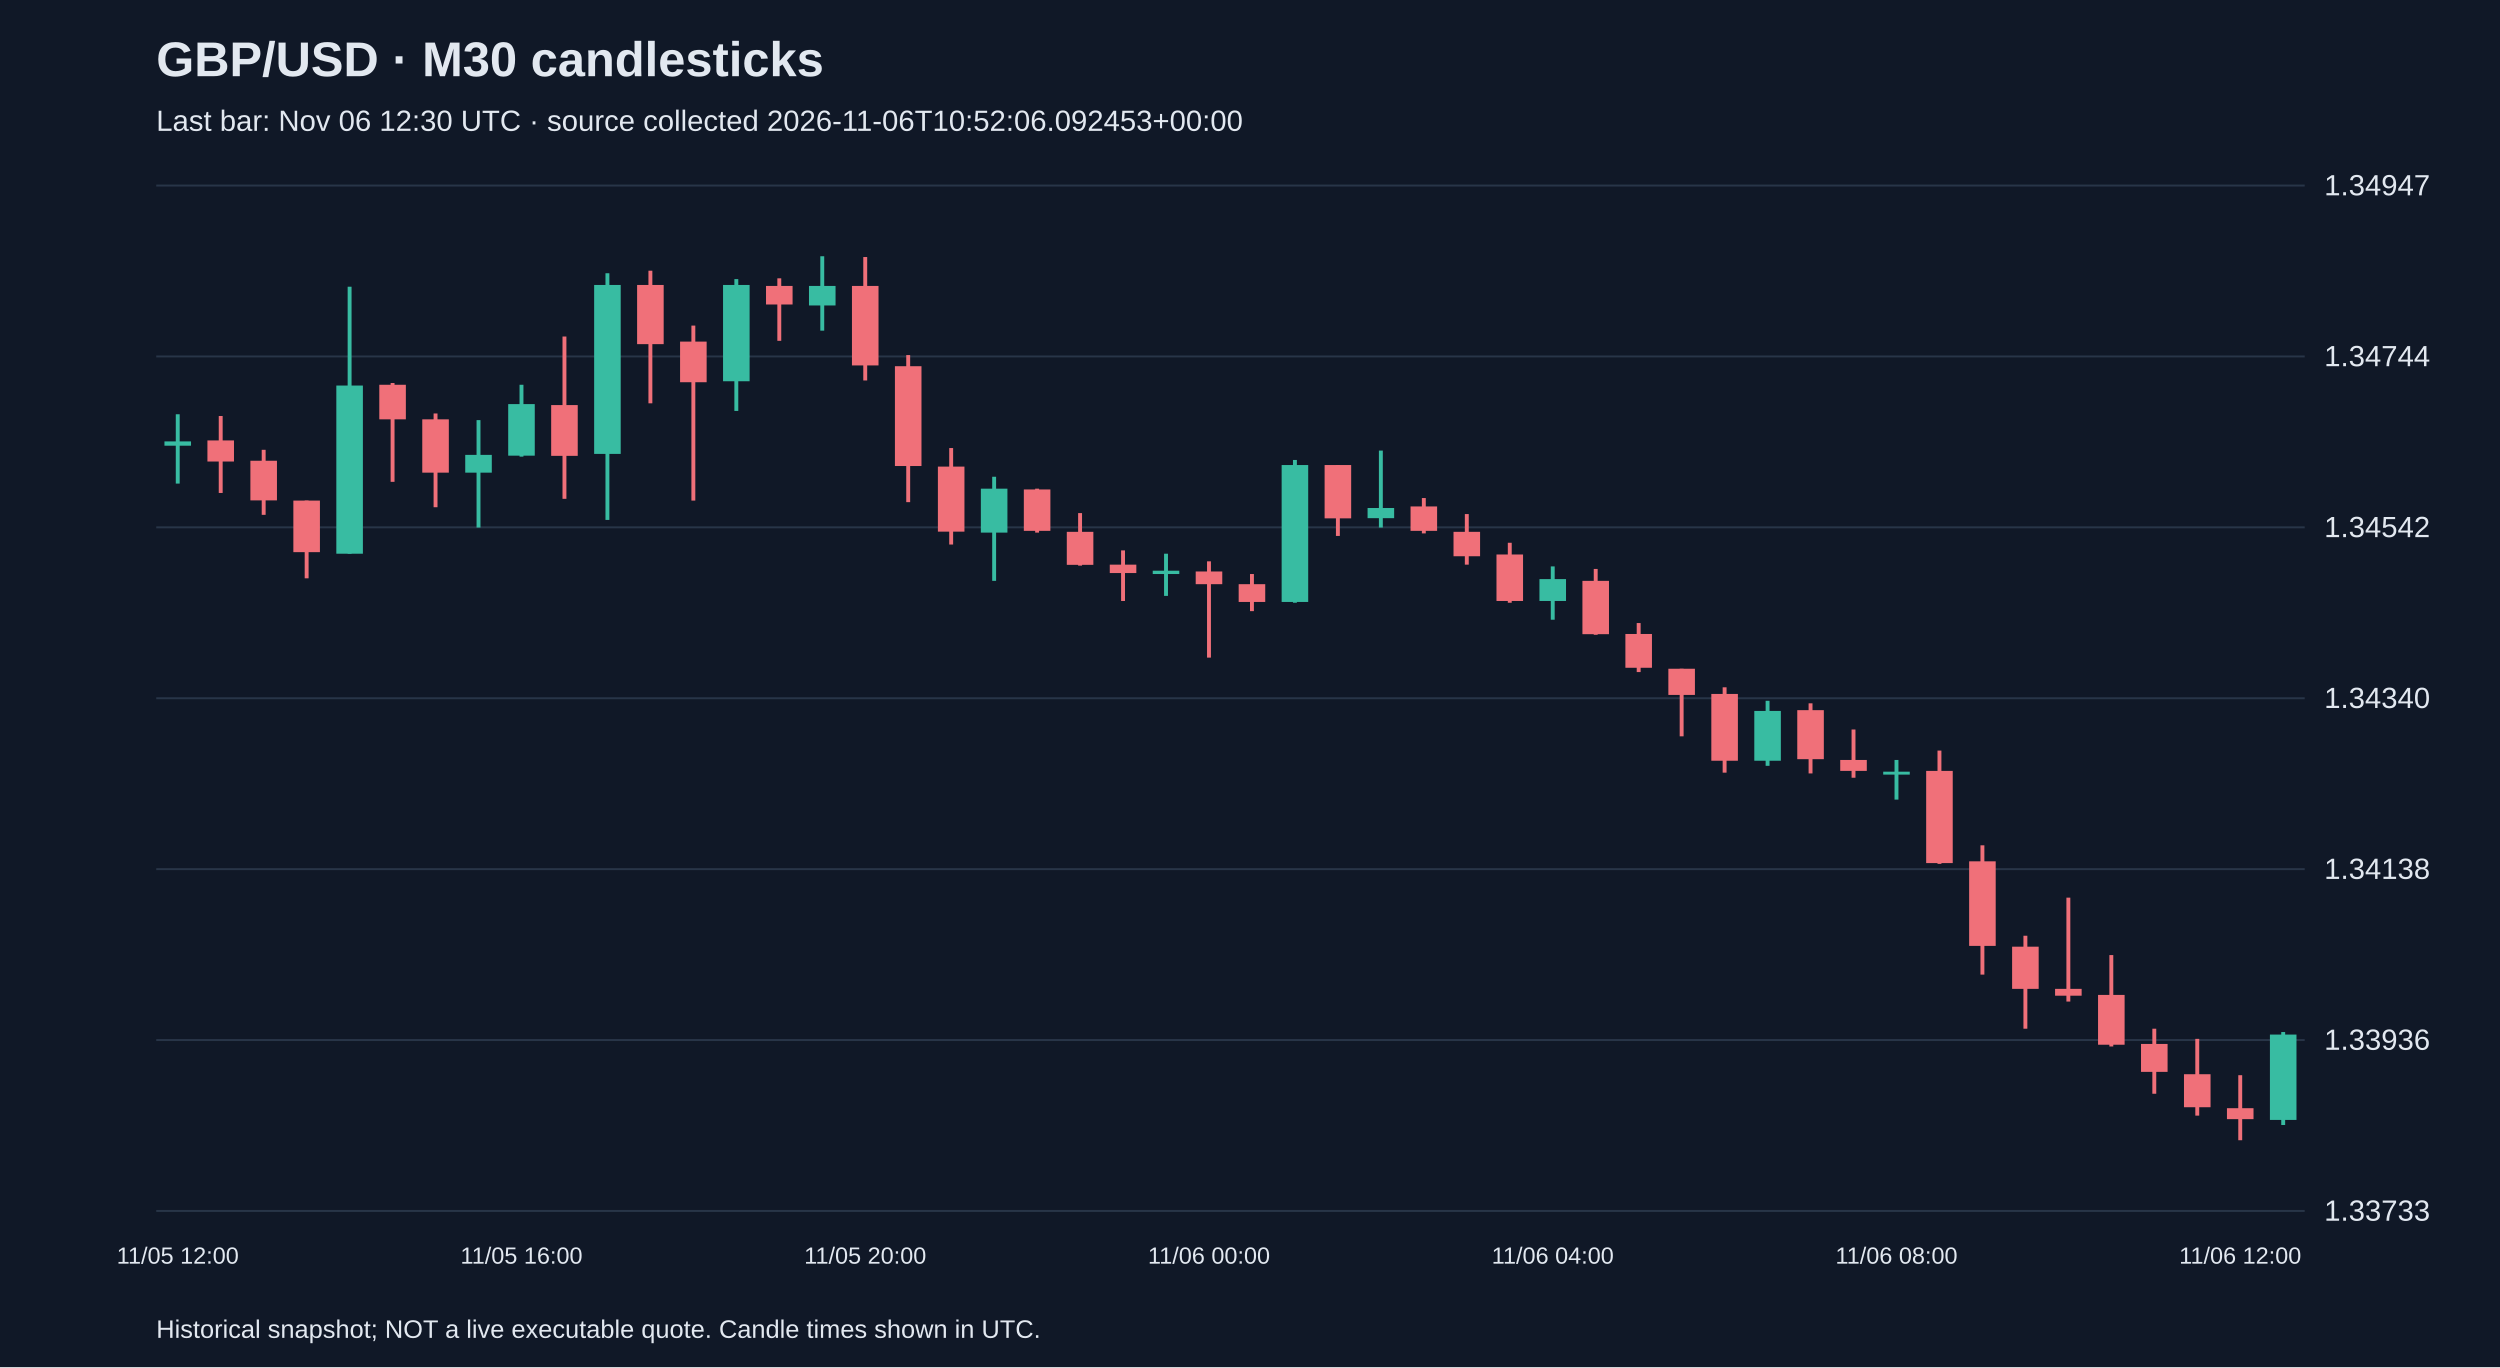
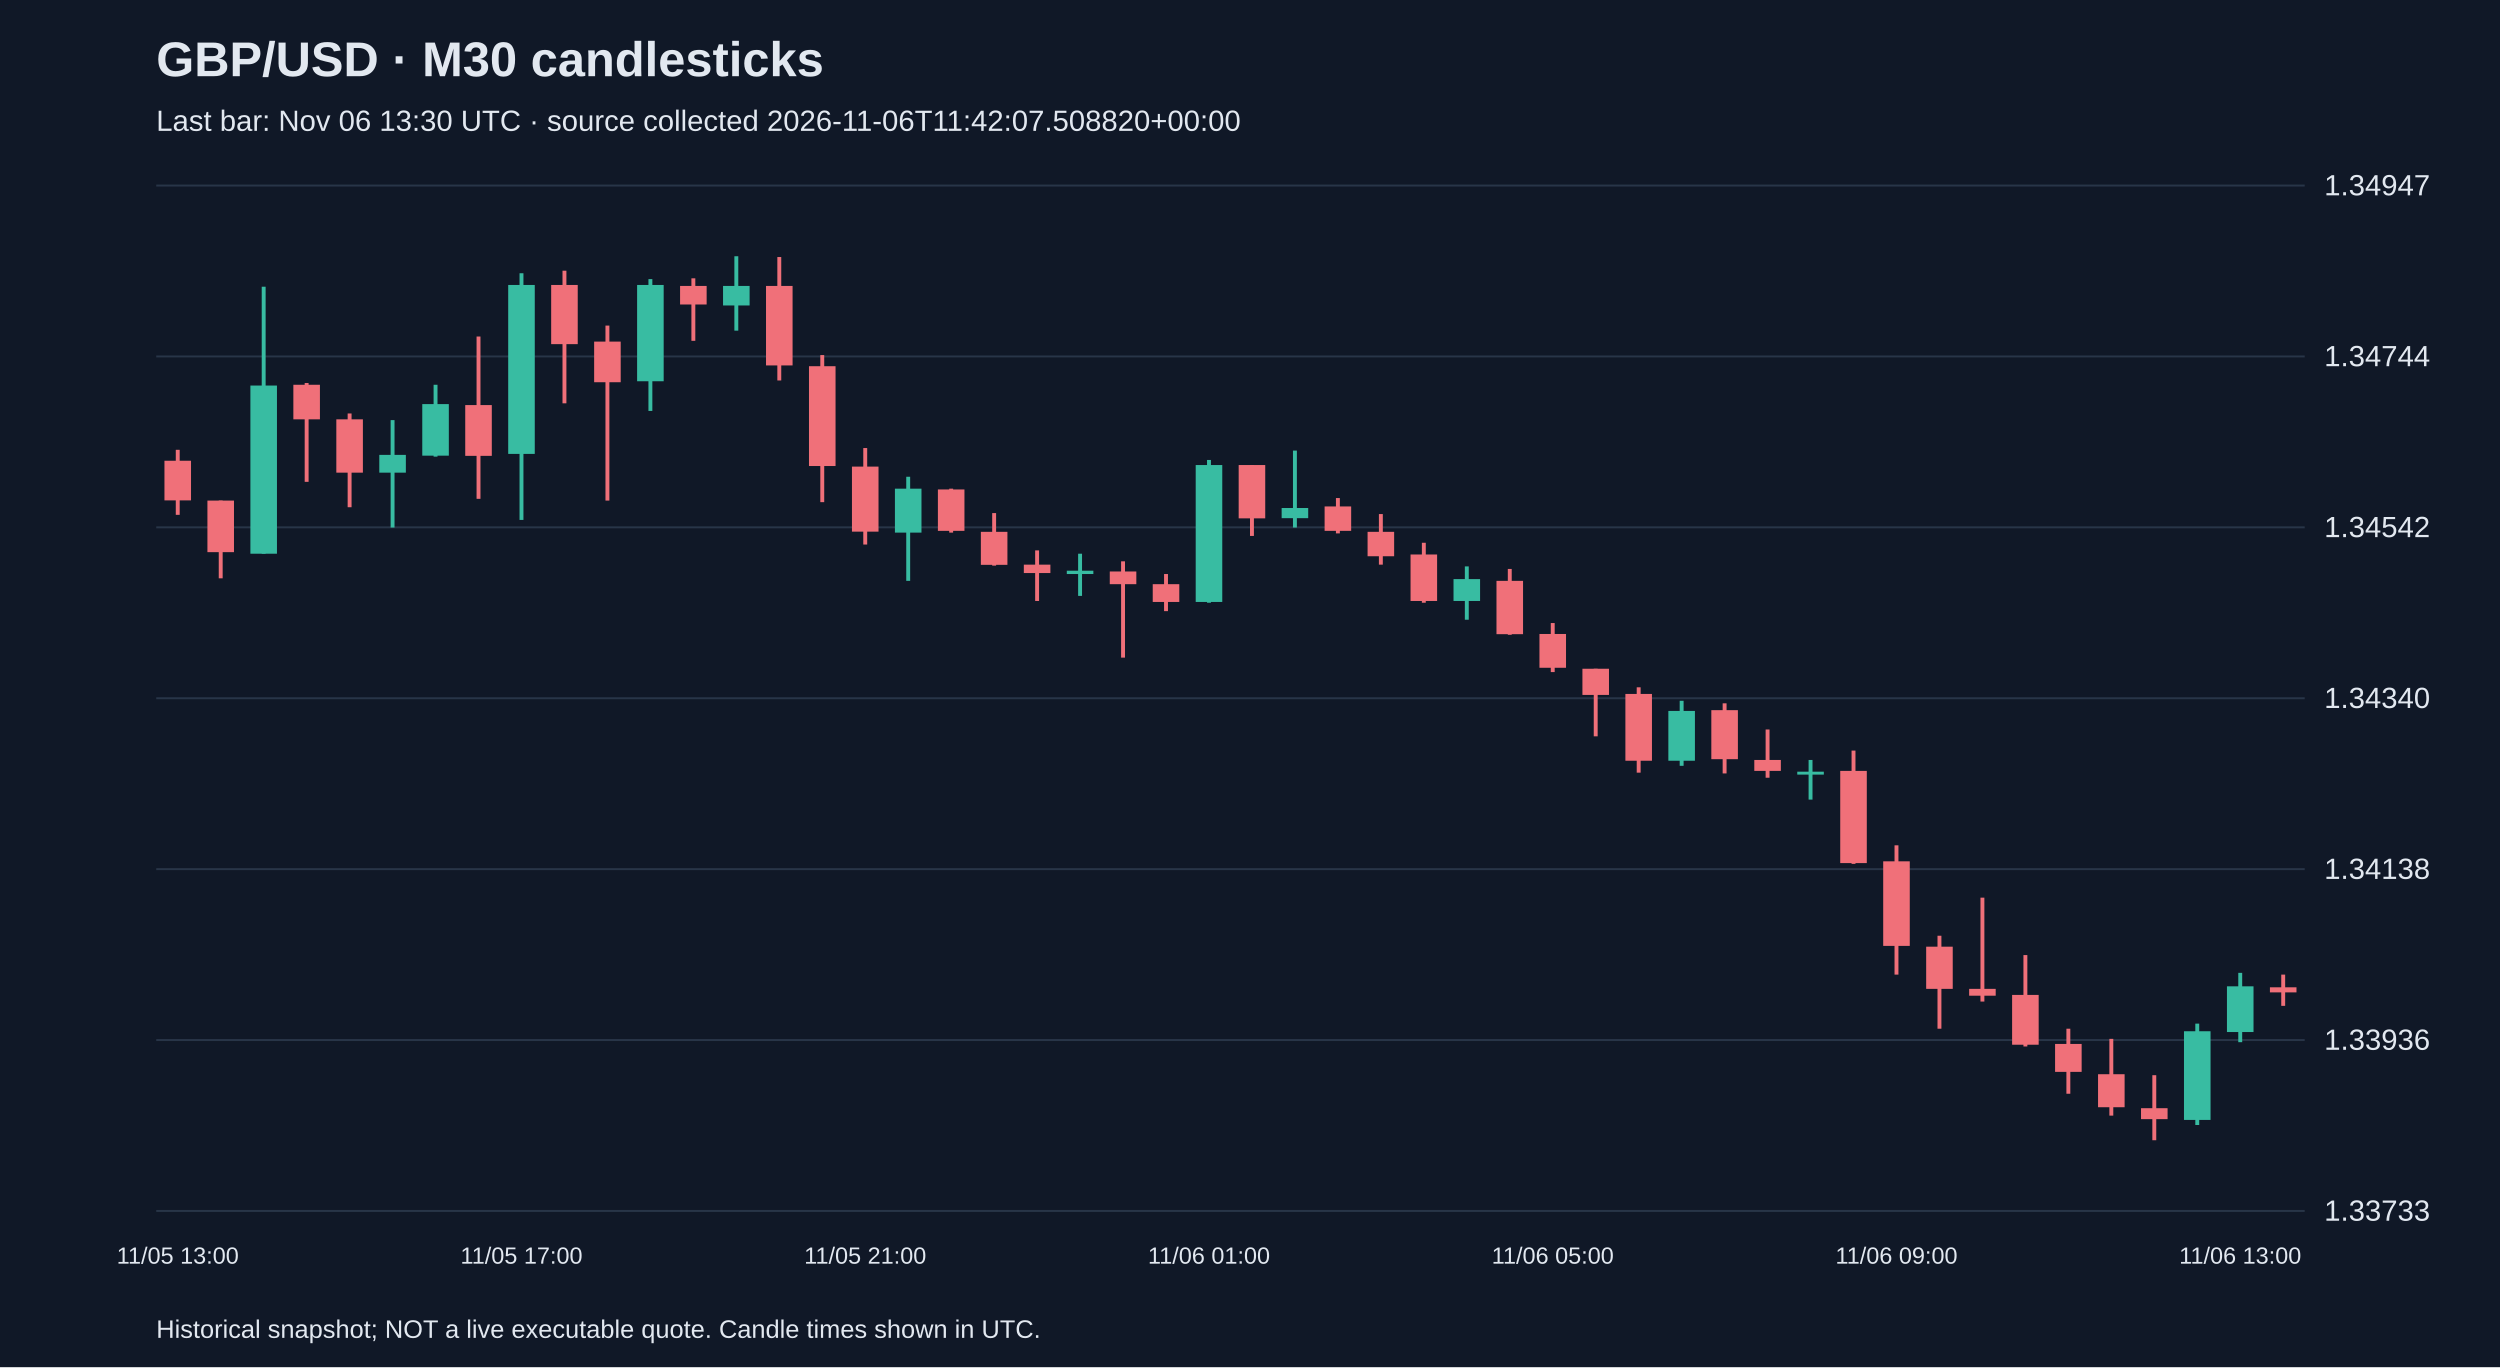
<svg xmlns="http://www.w3.org/2000/svg" viewBox="0 0 1280 700">
  <rect width="100%" height="100%" fill="#101827" />
  <style>text{font-family:Arial,sans-serif;fill:#e2e8f0}</style>
  <text x="80" y="39" font-size="25" font-weight="bold">GBP/USD · M30 candlesticks</text>
-   <text x="80" y="67" font-size="15" fill="#a6b1c5">Last bar: Nov 06 12:30 UTC · source collected 2026-11-06T10:52:06.092453+00:00</text>
+   <text x="80" y="67" font-size="15" fill="#a6b1c5">Last bar: Nov 06 13:30 UTC · source collected 2026-11-06T11:42:07.508820+00:00</text>
  <line x1="80" y1="620.0" x2="1180" y2="620.0" stroke="#283548" />
  <text x="1190" y="625.0" font-size="15">1.33733</text>
  <line x1="80" y1="532.5" x2="1180" y2="532.5" stroke="#283548" />
  <text x="1190" y="537.5" font-size="15">1.33936</text>
  <line x1="80" y1="445.0" x2="1180" y2="445.0" stroke="#283548" />
  <text x="1190" y="450.0" font-size="15">1.34138</text>
  <line x1="80" y1="357.5" x2="1180" y2="357.5" stroke="#283548" />
  <text x="1190" y="362.5" font-size="15">1.34340</text>
  <line x1="80" y1="270.0" x2="1180" y2="270.0" stroke="#283548" />
  <text x="1190" y="275.0" font-size="15">1.34542</text>
  <line x1="80" y1="182.5" x2="1180" y2="182.5" stroke="#283548" />
  <text x="1190" y="187.5" font-size="15">1.34744</text>
  <line x1="80" y1="95.0" x2="1180" y2="95.0" stroke="#283548" />
  <text x="1190" y="100.0" font-size="15">1.34947</text>
-   <line x1="91.0" y1="212.1" x2="91.0" y2="247.6" stroke="#38bca2" stroke-width="2" />
-   <rect x="84.2" y="226.0" width="13.6" height="2.2" fill="#38bca2" />
-   <text x="91.0" y="647" text-anchor="middle" font-size="12">11/05 12:00</text>
-   <line x1="113.0" y1="213.0" x2="113.0" y2="252.4" stroke="#f07079" stroke-width="2" />
-   <rect x="106.2" y="225.5" width="13.6" height="10.8" fill="#f07079" />
-   <line x1="135.0" y1="230.3" x2="135.0" y2="263.6" stroke="#f07079" stroke-width="2" />
-   <rect x="128.2" y="235.9" width="13.6" height="20.3" fill="#f07079" />
-   <line x1="157.0" y1="256.3" x2="157.0" y2="296.1" stroke="#f07079" stroke-width="2" />
-   <rect x="150.2" y="256.3" width="13.6" height="26.4" fill="#f07079" />
-   <line x1="179.0" y1="146.8" x2="179.0" y2="283.5" stroke="#38bca2" stroke-width="2" />
-   <rect x="172.2" y="197.4" width="13.6" height="86.1" fill="#38bca2" />
-   <line x1="201.0" y1="196.1" x2="201.0" y2="246.7" stroke="#f07079" stroke-width="2" />
-   <rect x="194.2" y="197.0" width="13.6" height="17.7" fill="#f07079" />
-   <line x1="223.0" y1="211.7" x2="223.0" y2="259.7" stroke="#f07079" stroke-width="2" />
-   <rect x="216.2" y="214.7" width="13.6" height="27.3" fill="#f07079" />
-   <line x1="245.0" y1="215.1" x2="245.0" y2="270.1" stroke="#38bca2" stroke-width="2" />
-   <rect x="238.2" y="232.9" width="13.6" height="9.1" fill="#38bca2" />
-   <line x1="267.0" y1="197.0" x2="267.0" y2="233.8" stroke="#38bca2" stroke-width="2" />
-   <rect x="260.2" y="206.9" width="13.6" height="26.4" fill="#38bca2" />
-   <text x="267.0" y="647" text-anchor="middle" font-size="12">11/05 16:00</text>
-   <line x1="289.0" y1="172.3" x2="289.0" y2="255.4" stroke="#f07079" stroke-width="2" />
-   <rect x="282.2" y="207.4" width="13.6" height="26.0" fill="#f07079" />
-   <line x1="311.0" y1="139.9" x2="311.0" y2="266.2" stroke="#38bca2" stroke-width="2" />
-   <rect x="304.2" y="145.9" width="13.6" height="86.5" fill="#38bca2" />
-   <line x1="333.0" y1="138.6" x2="333.0" y2="206.5" stroke="#f07079" stroke-width="2" />
-   <rect x="326.2" y="145.9" width="13.6" height="30.3" fill="#f07079" />
-   <line x1="355.0" y1="166.7" x2="355.0" y2="256.3" stroke="#f07079" stroke-width="2" />
-   <rect x="348.2" y="174.9" width="13.6" height="20.8" fill="#f07079" />
-   <line x1="377.0" y1="142.9" x2="377.0" y2="210.4" stroke="#38bca2" stroke-width="2" />
-   <rect x="370.2" y="145.9" width="13.6" height="49.3" fill="#38bca2" />
-   <line x1="399.0" y1="142.5" x2="399.0" y2="174.5" stroke="#f07079" stroke-width="2" />
-   <rect x="392.2" y="146.4" width="13.6" height="9.5" fill="#f07079" />
-   <line x1="421.0" y1="131.2" x2="421.0" y2="169.3" stroke="#38bca2" stroke-width="2" />
-   <rect x="414.2" y="146.4" width="13.6" height="10.0" fill="#38bca2" />
-   <line x1="443.0" y1="131.6" x2="443.0" y2="194.8" stroke="#f07079" stroke-width="2" />
-   <rect x="436.2" y="146.4" width="13.6" height="40.7" fill="#f07079" />
-   <text x="443.0" y="647" text-anchor="middle" font-size="12">11/05 20:00</text>
-   <line x1="465.0" y1="181.8" x2="465.0" y2="257.1" stroke="#f07079" stroke-width="2" />
-   <rect x="458.2" y="187.5" width="13.6" height="51.1" fill="#f07079" />
-   <line x1="487.0" y1="229.4" x2="487.0" y2="278.8" stroke="#f07079" stroke-width="2" />
-   <rect x="480.2" y="238.9" width="13.6" height="33.3" fill="#f07079" />
-   <line x1="509.0" y1="244.1" x2="509.0" y2="297.4" stroke="#38bca2" stroke-width="2" />
-   <rect x="502.2" y="250.2" width="13.6" height="22.5" fill="#38bca2" />
-   <line x1="531.0" y1="250.2" x2="531.0" y2="272.7" stroke="#f07079" stroke-width="2" />
-   <rect x="524.2" y="250.6" width="13.6" height="21.2" fill="#f07079" />
-   <line x1="553.0" y1="262.7" x2="553.0" y2="289.6" stroke="#f07079" stroke-width="2" />
-   <rect x="546.2" y="272.3" width="13.6" height="16.9" fill="#f07079" />
-   <line x1="575.0" y1="281.8" x2="575.0" y2="307.7" stroke="#f07079" stroke-width="2" />
-   <rect x="568.2" y="289.1" width="13.6" height="4.3" fill="#f07079" />
-   <line x1="597.0" y1="283.5" x2="597.0" y2="305.1" stroke="#38bca2" stroke-width="2" />
-   <rect x="590.2" y="292.2" width="13.6" height="1.7" fill="#38bca2" />
-   <line x1="619.0" y1="287.4" x2="619.0" y2="336.7" stroke="#f07079" stroke-width="2" />
-   <rect x="612.2" y="292.6" width="13.6" height="6.5" fill="#f07079" />
-   <text x="619.0" y="647" text-anchor="middle" font-size="12">11/06 00:00</text>
-   <line x1="641.0" y1="293.9" x2="641.0" y2="312.9" stroke="#f07079" stroke-width="2" />
-   <rect x="634.2" y="299.1" width="13.6" height="9.1" fill="#f07079" />
-   <line x1="663.0" y1="235.5" x2="663.0" y2="308.6" stroke="#38bca2" stroke-width="2" />
-   <rect x="656.2" y="238.1" width="13.6" height="70.1" fill="#38bca2" />
-   <line x1="685.0" y1="238.1" x2="685.0" y2="274.4" stroke="#f07079" stroke-width="2" />
-   <rect x="678.2" y="238.1" width="13.6" height="27.3" fill="#f07079" />
-   <line x1="707.0" y1="230.7" x2="707.0" y2="270.1" stroke="#38bca2" stroke-width="2" />
-   <rect x="700.2" y="260.1" width="13.6" height="5.2" fill="#38bca2" />
-   <line x1="729.0" y1="255.0" x2="729.0" y2="273.1" stroke="#f07079" stroke-width="2" />
-   <rect x="722.2" y="259.3" width="13.6" height="12.5" fill="#f07079" />
-   <line x1="751.0" y1="263.2" x2="751.0" y2="289.1" stroke="#f07079" stroke-width="2" />
-   <rect x="744.2" y="272.3" width="13.6" height="12.5" fill="#f07079" />
-   <line x1="773.0" y1="277.9" x2="773.0" y2="308.6" stroke="#f07079" stroke-width="2" />
-   <rect x="766.2" y="283.9" width="13.6" height="23.8" fill="#f07079" />
-   <line x1="795.0" y1="290.0" x2="795.0" y2="317.3" stroke="#38bca2" stroke-width="2" />
-   <rect x="788.2" y="296.5" width="13.6" height="11.2" fill="#38bca2" />
-   <text x="795.0" y="647" text-anchor="middle" font-size="12">11/06 04:00</text>
-   <line x1="817.0" y1="291.3" x2="817.0" y2="325.0" stroke="#f07079" stroke-width="2" />
-   <rect x="810.2" y="297.4" width="13.6" height="27.3" fill="#f07079" />
-   <line x1="839.0" y1="319.0" x2="839.0" y2="344.1" stroke="#f07079" stroke-width="2" />
-   <rect x="832.2" y="324.6" width="13.6" height="17.3" fill="#f07079" />
-   <line x1="861.0" y1="342.4" x2="861.0" y2="377.0" stroke="#f07079" stroke-width="2" />
-   <rect x="854.2" y="342.4" width="13.6" height="13.4" fill="#f07079" />
-   <line x1="883.0" y1="351.9" x2="883.0" y2="395.6" stroke="#f07079" stroke-width="2" />
-   <rect x="876.2" y="355.3" width="13.6" height="34.2" fill="#f07079" />
-   <line x1="905.0" y1="358.8" x2="905.0" y2="392.1" stroke="#38bca2" stroke-width="2" />
-   <rect x="898.2" y="364.0" width="13.6" height="25.5" fill="#38bca2" />
-   <line x1="927.0" y1="360.1" x2="927.0" y2="396.0" stroke="#f07079" stroke-width="2" />
-   <rect x="920.2" y="363.6" width="13.6" height="25.1" fill="#f07079" />
-   <line x1="949.0" y1="373.5" x2="949.0" y2="398.2" stroke="#f07079" stroke-width="2" />
-   <rect x="942.2" y="389.1" width="13.6" height="5.6" fill="#f07079" />
-   <line x1="971.0" y1="389.1" x2="971.0" y2="409.4" stroke="#38bca2" stroke-width="2" />
-   <rect x="964.2" y="395.1" width="13.6" height="1.5" fill="#38bca2" />
-   <text x="971.0" y="647" text-anchor="middle" font-size="12">11/06 08:00</text>
-   <line x1="993.0" y1="384.3" x2="993.0" y2="442.3" stroke="#f07079" stroke-width="2" />
-   <rect x="986.2" y="394.7" width="13.6" height="47.2" fill="#f07079" />
-   <line x1="1015.0" y1="432.8" x2="1015.0" y2="499.0" stroke="#f07079" stroke-width="2" />
-   <rect x="1008.2" y="441.0" width="13.6" height="43.3" fill="#f07079" />
-   <line x1="1037.0" y1="479.1" x2="1037.0" y2="526.7" stroke="#f07079" stroke-width="2" />
-   <rect x="1030.2" y="484.7" width="13.6" height="21.6" fill="#f07079" />
-   <line x1="1059.0" y1="459.6" x2="1059.0" y2="512.8" stroke="#f07079" stroke-width="2" />
-   <rect x="1052.2" y="506.3" width="13.6" height="3.5" fill="#f07079" />
-   <line x1="1081.0" y1="489.0" x2="1081.0" y2="535.8" stroke="#f07079" stroke-width="2" />
-   <rect x="1074.2" y="509.4" width="13.6" height="25.5" fill="#f07079" />
-   <line x1="1103.0" y1="526.7" x2="1103.0" y2="560.0" stroke="#f07079" stroke-width="2" />
-   <rect x="1096.2" y="534.5" width="13.6" height="14.3" fill="#f07079" />
-   <line x1="1125.0" y1="531.9" x2="1125.0" y2="571.2" stroke="#f07079" stroke-width="2" />
-   <rect x="1118.2" y="550.0" width="13.6" height="16.9" fill="#f07079" />
-   <line x1="1147.0" y1="550.5" x2="1147.0" y2="583.8" stroke="#f07079" stroke-width="2" />
-   <rect x="1140.2" y="567.4" width="13.6" height="5.6" fill="#f07079" />
-   <text x="1147.0" y="647" text-anchor="middle" font-size="12">11/06 12:00</text>
-   <line x1="1169.0" y1="528.4" x2="1169.0" y2="576.0" stroke="#38bca2" stroke-width="2" />
-   <rect x="1162.2" y="529.7" width="13.6" height="43.7" fill="#38bca2" />
+   <line x1="91.0" y1="230.3" x2="91.0" y2="263.6" stroke="#f07079" stroke-width="2" />
+   <rect x="84.2" y="235.9" width="13.6" height="20.3" fill="#f07079" />
+   <text x="91.0" y="647" text-anchor="middle" font-size="12">11/05 13:00</text>
+   <line x1="113.0" y1="256.3" x2="113.0" y2="296.1" stroke="#f07079" stroke-width="2" />
+   <rect x="106.2" y="256.3" width="13.6" height="26.4" fill="#f07079" />
+   <line x1="135.0" y1="146.8" x2="135.0" y2="283.5" stroke="#38bca2" stroke-width="2" />
+   <rect x="128.2" y="197.4" width="13.6" height="86.1" fill="#38bca2" />
+   <line x1="157.0" y1="196.1" x2="157.0" y2="246.7" stroke="#f07079" stroke-width="2" />
+   <rect x="150.2" y="197.0" width="13.6" height="17.7" fill="#f07079" />
+   <line x1="179.0" y1="211.7" x2="179.0" y2="259.7" stroke="#f07079" stroke-width="2" />
+   <rect x="172.2" y="214.7" width="13.6" height="27.3" fill="#f07079" />
+   <line x1="201.0" y1="215.1" x2="201.0" y2="270.1" stroke="#38bca2" stroke-width="2" />
+   <rect x="194.2" y="232.9" width="13.6" height="9.1" fill="#38bca2" />
+   <line x1="223.0" y1="197.0" x2="223.0" y2="233.8" stroke="#38bca2" stroke-width="2" />
+   <rect x="216.2" y="206.9" width="13.6" height="26.4" fill="#38bca2" />
+   <line x1="245.0" y1="172.3" x2="245.0" y2="255.4" stroke="#f07079" stroke-width="2" />
+   <rect x="238.2" y="207.4" width="13.6" height="26.0" fill="#f07079" />
+   <line x1="267.0" y1="139.9" x2="267.0" y2="266.2" stroke="#38bca2" stroke-width="2" />
+   <rect x="260.2" y="145.9" width="13.6" height="86.5" fill="#38bca2" />
+   <text x="267.0" y="647" text-anchor="middle" font-size="12">11/05 17:00</text>
+   <line x1="289.0" y1="138.6" x2="289.0" y2="206.5" stroke="#f07079" stroke-width="2" />
+   <rect x="282.2" y="145.9" width="13.6" height="30.3" fill="#f07079" />
+   <line x1="311.0" y1="166.7" x2="311.0" y2="256.3" stroke="#f07079" stroke-width="2" />
+   <rect x="304.2" y="174.9" width="13.6" height="20.8" fill="#f07079" />
+   <line x1="333.0" y1="142.9" x2="333.0" y2="210.4" stroke="#38bca2" stroke-width="2" />
+   <rect x="326.2" y="145.9" width="13.6" height="49.3" fill="#38bca2" />
+   <line x1="355.0" y1="142.5" x2="355.0" y2="174.5" stroke="#f07079" stroke-width="2" />
+   <rect x="348.2" y="146.4" width="13.6" height="9.5" fill="#f07079" />
+   <line x1="377.0" y1="131.2" x2="377.0" y2="169.3" stroke="#38bca2" stroke-width="2" />
+   <rect x="370.2" y="146.4" width="13.6" height="10.0" fill="#38bca2" />
+   <line x1="399.0" y1="131.6" x2="399.0" y2="194.8" stroke="#f07079" stroke-width="2" />
+   <rect x="392.2" y="146.4" width="13.6" height="40.7" fill="#f07079" />
+   <line x1="421.0" y1="181.8" x2="421.0" y2="257.1" stroke="#f07079" stroke-width="2" />
+   <rect x="414.2" y="187.5" width="13.6" height="51.1" fill="#f07079" />
+   <line x1="443.0" y1="229.4" x2="443.0" y2="278.8" stroke="#f07079" stroke-width="2" />
+   <rect x="436.2" y="238.9" width="13.6" height="33.3" fill="#f07079" />
+   <text x="443.0" y="647" text-anchor="middle" font-size="12">11/05 21:00</text>
+   <line x1="465.0" y1="244.1" x2="465.0" y2="297.4" stroke="#38bca2" stroke-width="2" />
+   <rect x="458.2" y="250.2" width="13.6" height="22.5" fill="#38bca2" />
+   <line x1="487.0" y1="250.2" x2="487.0" y2="272.7" stroke="#f07079" stroke-width="2" />
+   <rect x="480.2" y="250.6" width="13.6" height="21.2" fill="#f07079" />
+   <line x1="509.0" y1="262.7" x2="509.0" y2="289.6" stroke="#f07079" stroke-width="2" />
+   <rect x="502.2" y="272.3" width="13.6" height="16.9" fill="#f07079" />
+   <line x1="531.0" y1="281.8" x2="531.0" y2="307.7" stroke="#f07079" stroke-width="2" />
+   <rect x="524.2" y="289.1" width="13.6" height="4.3" fill="#f07079" />
+   <line x1="553.0" y1="283.5" x2="553.0" y2="305.1" stroke="#38bca2" stroke-width="2" />
+   <rect x="546.2" y="292.2" width="13.6" height="1.7" fill="#38bca2" />
+   <line x1="575.0" y1="287.4" x2="575.0" y2="336.7" stroke="#f07079" stroke-width="2" />
+   <rect x="568.2" y="292.6" width="13.6" height="6.5" fill="#f07079" />
+   <line x1="597.0" y1="293.9" x2="597.0" y2="312.9" stroke="#f07079" stroke-width="2" />
+   <rect x="590.2" y="299.1" width="13.6" height="9.1" fill="#f07079" />
+   <line x1="619.0" y1="235.5" x2="619.0" y2="308.6" stroke="#38bca2" stroke-width="2" />
+   <rect x="612.2" y="238.1" width="13.6" height="70.1" fill="#38bca2" />
+   <text x="619.0" y="647" text-anchor="middle" font-size="12">11/06 01:00</text>
+   <line x1="641.0" y1="238.1" x2="641.0" y2="274.4" stroke="#f07079" stroke-width="2" />
+   <rect x="634.2" y="238.1" width="13.6" height="27.3" fill="#f07079" />
+   <line x1="663.0" y1="230.7" x2="663.0" y2="270.1" stroke="#38bca2" stroke-width="2" />
+   <rect x="656.2" y="260.1" width="13.6" height="5.2" fill="#38bca2" />
+   <line x1="685.0" y1="255.0" x2="685.0" y2="273.1" stroke="#f07079" stroke-width="2" />
+   <rect x="678.2" y="259.3" width="13.6" height="12.5" fill="#f07079" />
+   <line x1="707.0" y1="263.2" x2="707.0" y2="289.1" stroke="#f07079" stroke-width="2" />
+   <rect x="700.2" y="272.3" width="13.6" height="12.5" fill="#f07079" />
+   <line x1="729.0" y1="277.9" x2="729.0" y2="308.6" stroke="#f07079" stroke-width="2" />
+   <rect x="722.2" y="283.9" width="13.6" height="23.8" fill="#f07079" />
+   <line x1="751.0" y1="290.0" x2="751.0" y2="317.3" stroke="#38bca2" stroke-width="2" />
+   <rect x="744.2" y="296.5" width="13.6" height="11.2" fill="#38bca2" />
+   <line x1="773.0" y1="291.3" x2="773.0" y2="325.0" stroke="#f07079" stroke-width="2" />
+   <rect x="766.2" y="297.4" width="13.6" height="27.3" fill="#f07079" />
+   <line x1="795.0" y1="319.0" x2="795.0" y2="344.1" stroke="#f07079" stroke-width="2" />
+   <rect x="788.2" y="324.6" width="13.6" height="17.3" fill="#f07079" />
+   <text x="795.0" y="647" text-anchor="middle" font-size="12">11/06 05:00</text>
+   <line x1="817.0" y1="342.4" x2="817.0" y2="377.0" stroke="#f07079" stroke-width="2" />
+   <rect x="810.2" y="342.4" width="13.6" height="13.4" fill="#f07079" />
+   <line x1="839.0" y1="351.9" x2="839.0" y2="395.6" stroke="#f07079" stroke-width="2" />
+   <rect x="832.2" y="355.3" width="13.6" height="34.2" fill="#f07079" />
+   <line x1="861.0" y1="358.8" x2="861.0" y2="392.1" stroke="#38bca2" stroke-width="2" />
+   <rect x="854.2" y="364.0" width="13.6" height="25.5" fill="#38bca2" />
+   <line x1="883.0" y1="360.1" x2="883.0" y2="396.0" stroke="#f07079" stroke-width="2" />
+   <rect x="876.2" y="363.6" width="13.6" height="25.1" fill="#f07079" />
+   <line x1="905.0" y1="373.5" x2="905.0" y2="398.2" stroke="#f07079" stroke-width="2" />
+   <rect x="898.2" y="389.1" width="13.6" height="5.6" fill="#f07079" />
+   <line x1="927.0" y1="389.1" x2="927.0" y2="409.4" stroke="#38bca2" stroke-width="2" />
+   <rect x="920.2" y="395.1" width="13.6" height="1.5" fill="#38bca2" />
+   <line x1="949.0" y1="384.3" x2="949.0" y2="442.3" stroke="#f07079" stroke-width="2" />
+   <rect x="942.2" y="394.7" width="13.6" height="47.2" fill="#f07079" />
+   <line x1="971.0" y1="432.8" x2="971.0" y2="499.0" stroke="#f07079" stroke-width="2" />
+   <rect x="964.2" y="441.0" width="13.6" height="43.3" fill="#f07079" />
+   <text x="971.0" y="647" text-anchor="middle" font-size="12">11/06 09:00</text>
+   <line x1="993.0" y1="479.1" x2="993.0" y2="526.7" stroke="#f07079" stroke-width="2" />
+   <rect x="986.2" y="484.7" width="13.6" height="21.6" fill="#f07079" />
+   <line x1="1015.0" y1="459.6" x2="1015.0" y2="512.8" stroke="#f07079" stroke-width="2" />
+   <rect x="1008.2" y="506.3" width="13.6" height="3.5" fill="#f07079" />
+   <line x1="1037.0" y1="489.0" x2="1037.0" y2="535.8" stroke="#f07079" stroke-width="2" />
+   <rect x="1030.2" y="509.4" width="13.6" height="25.5" fill="#f07079" />
+   <line x1="1059.0" y1="526.7" x2="1059.0" y2="560.0" stroke="#f07079" stroke-width="2" />
+   <rect x="1052.2" y="534.5" width="13.6" height="14.3" fill="#f07079" />
+   <line x1="1081.0" y1="531.9" x2="1081.0" y2="571.2" stroke="#f07079" stroke-width="2" />
+   <rect x="1074.2" y="550.0" width="13.6" height="16.9" fill="#f07079" />
+   <line x1="1103.0" y1="550.5" x2="1103.0" y2="583.8" stroke="#f07079" stroke-width="2" />
+   <rect x="1096.2" y="567.4" width="13.6" height="5.6" fill="#f07079" />
+   <line x1="1125.0" y1="524.1" x2="1125.0" y2="576.0" stroke="#38bca2" stroke-width="2" />
+   <rect x="1118.2" y="528.0" width="13.6" height="45.4" fill="#38bca2" />
+   <line x1="1147.0" y1="498.1" x2="1147.0" y2="533.6" stroke="#38bca2" stroke-width="2" />
+   <rect x="1140.2" y="505.0" width="13.6" height="23.4" fill="#38bca2" />
+   <text x="1147.0" y="647" text-anchor="middle" font-size="12">11/06 13:00</text>
+   <line x1="1169.0" y1="499.0" x2="1169.0" y2="515.0" stroke="#f07079" stroke-width="2" />
+   <rect x="1162.2" y="505.5" width="13.6" height="2.6" fill="#f07079" />
  <text x="80" y="685" font-size="13">Historical snapshot; NOT a live executable quote. Candle times shown in UTC.</text>
</svg>
